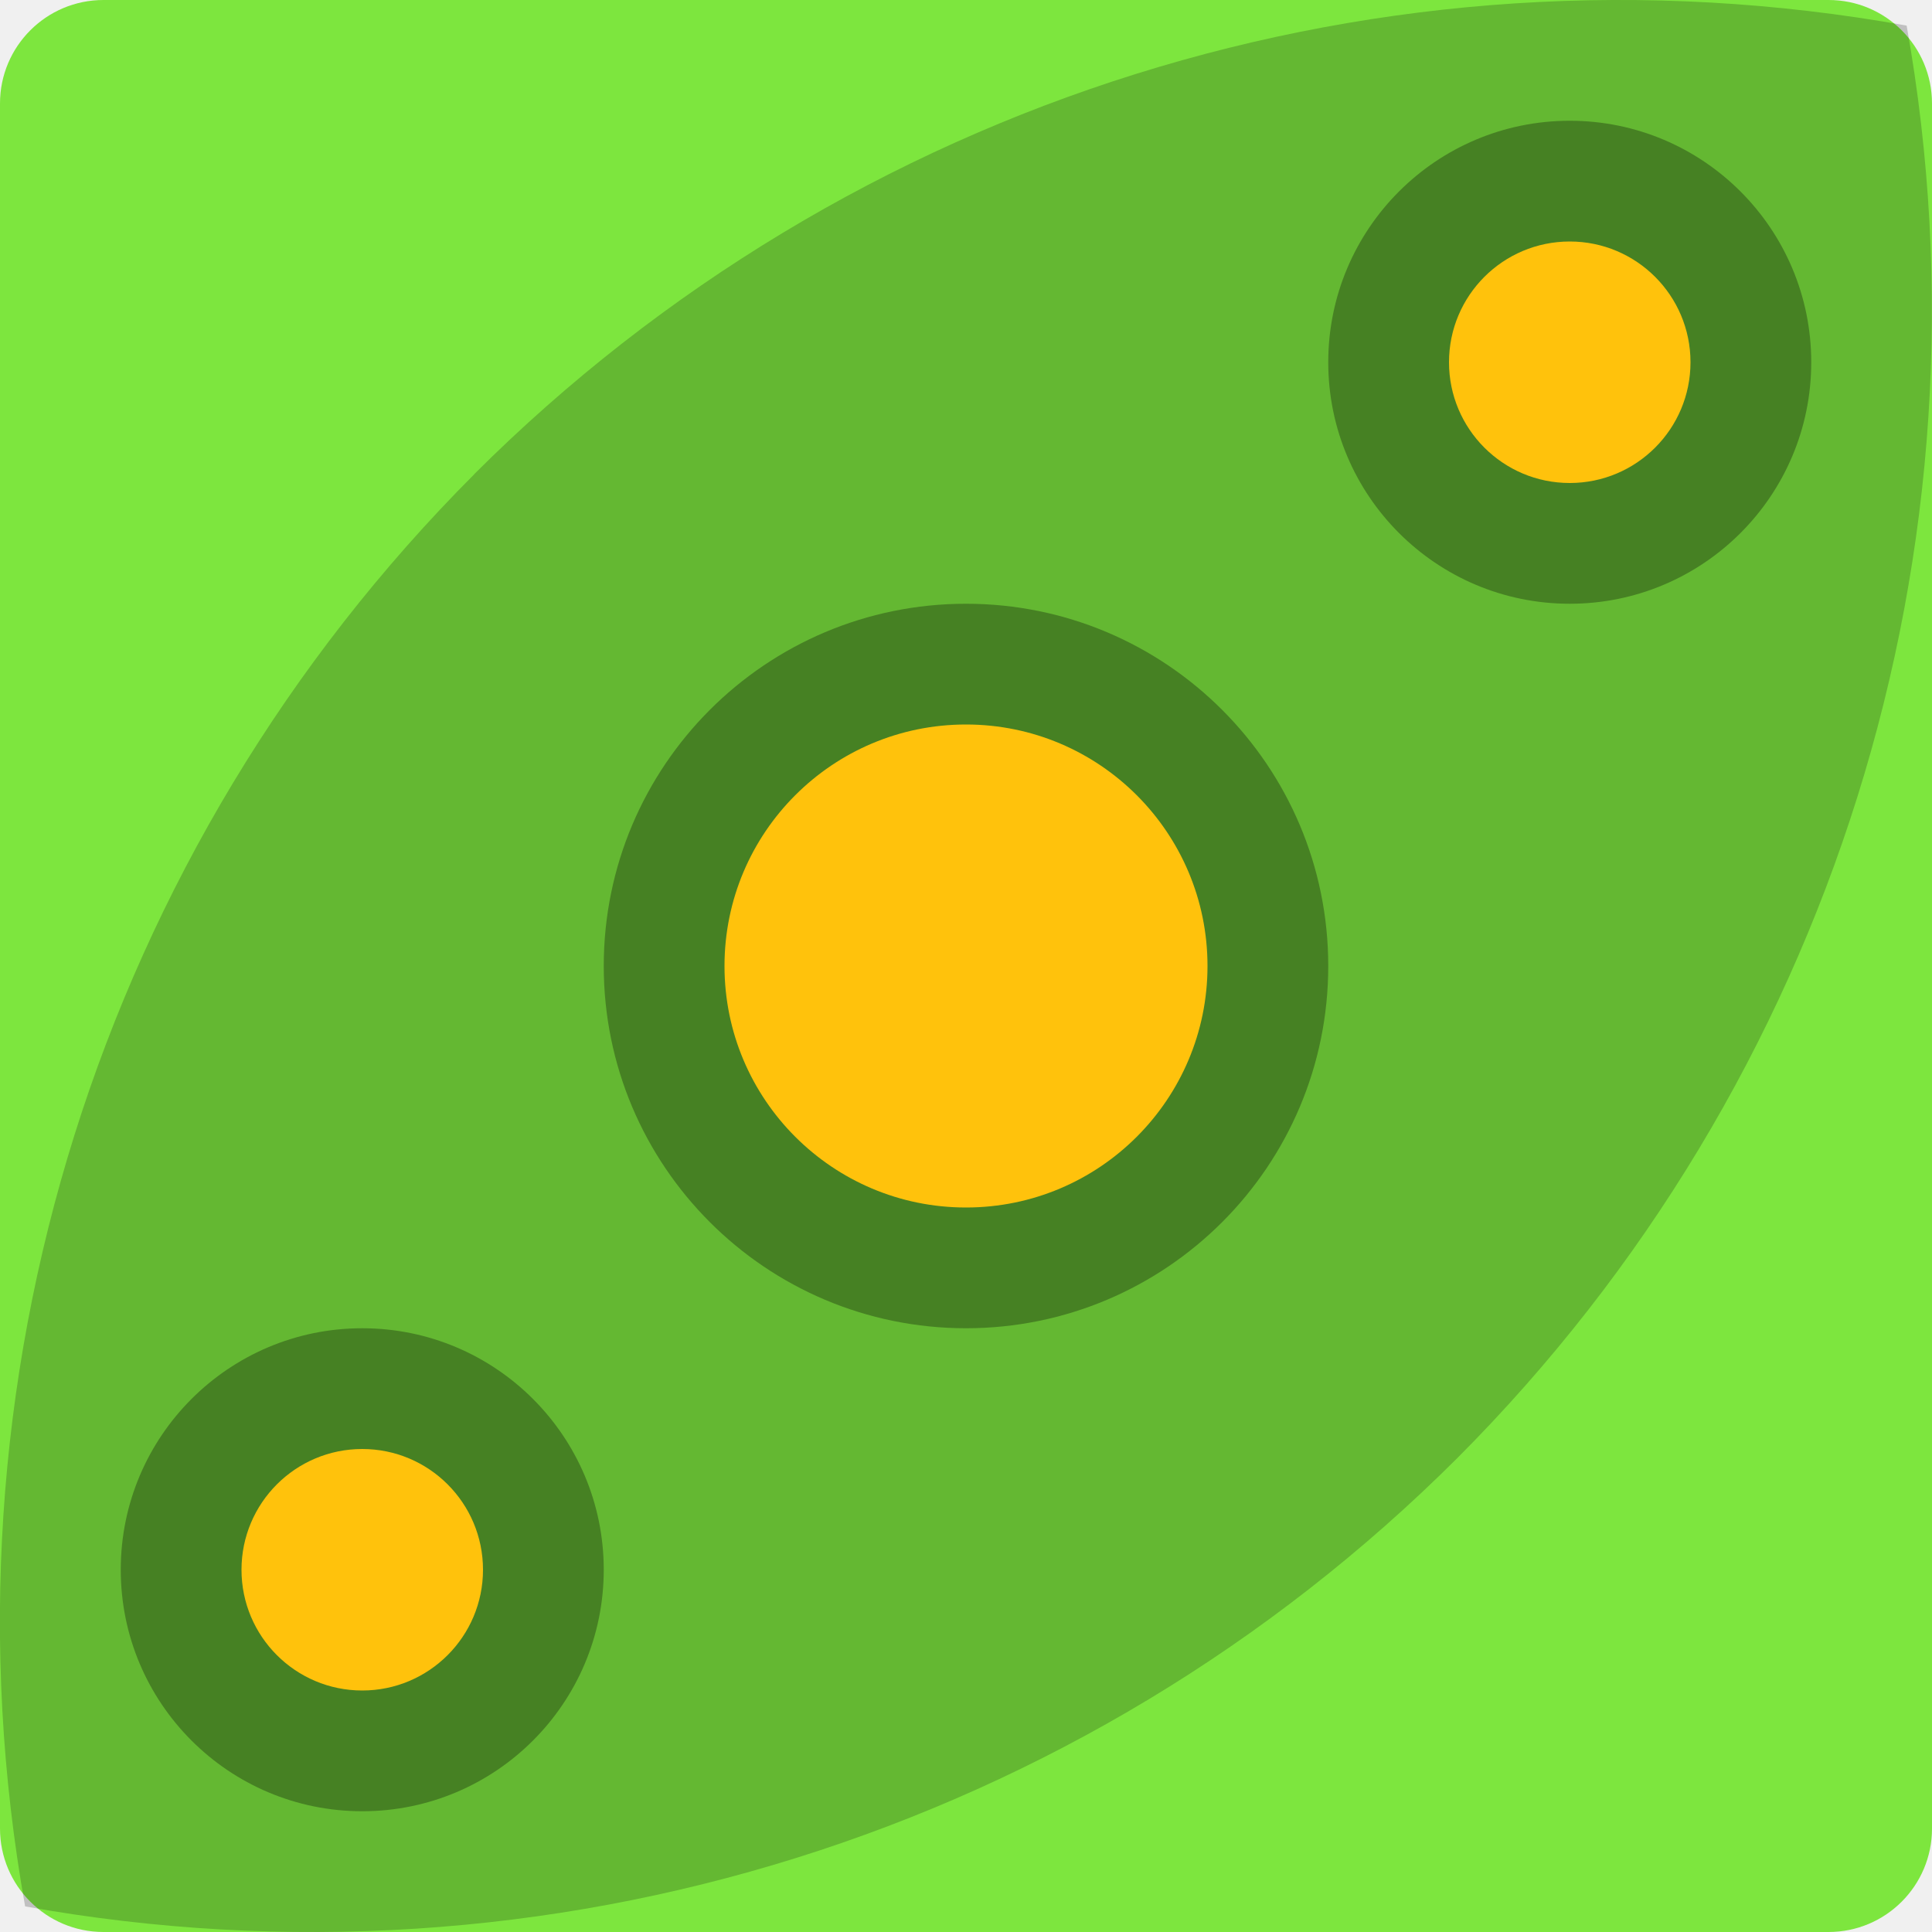
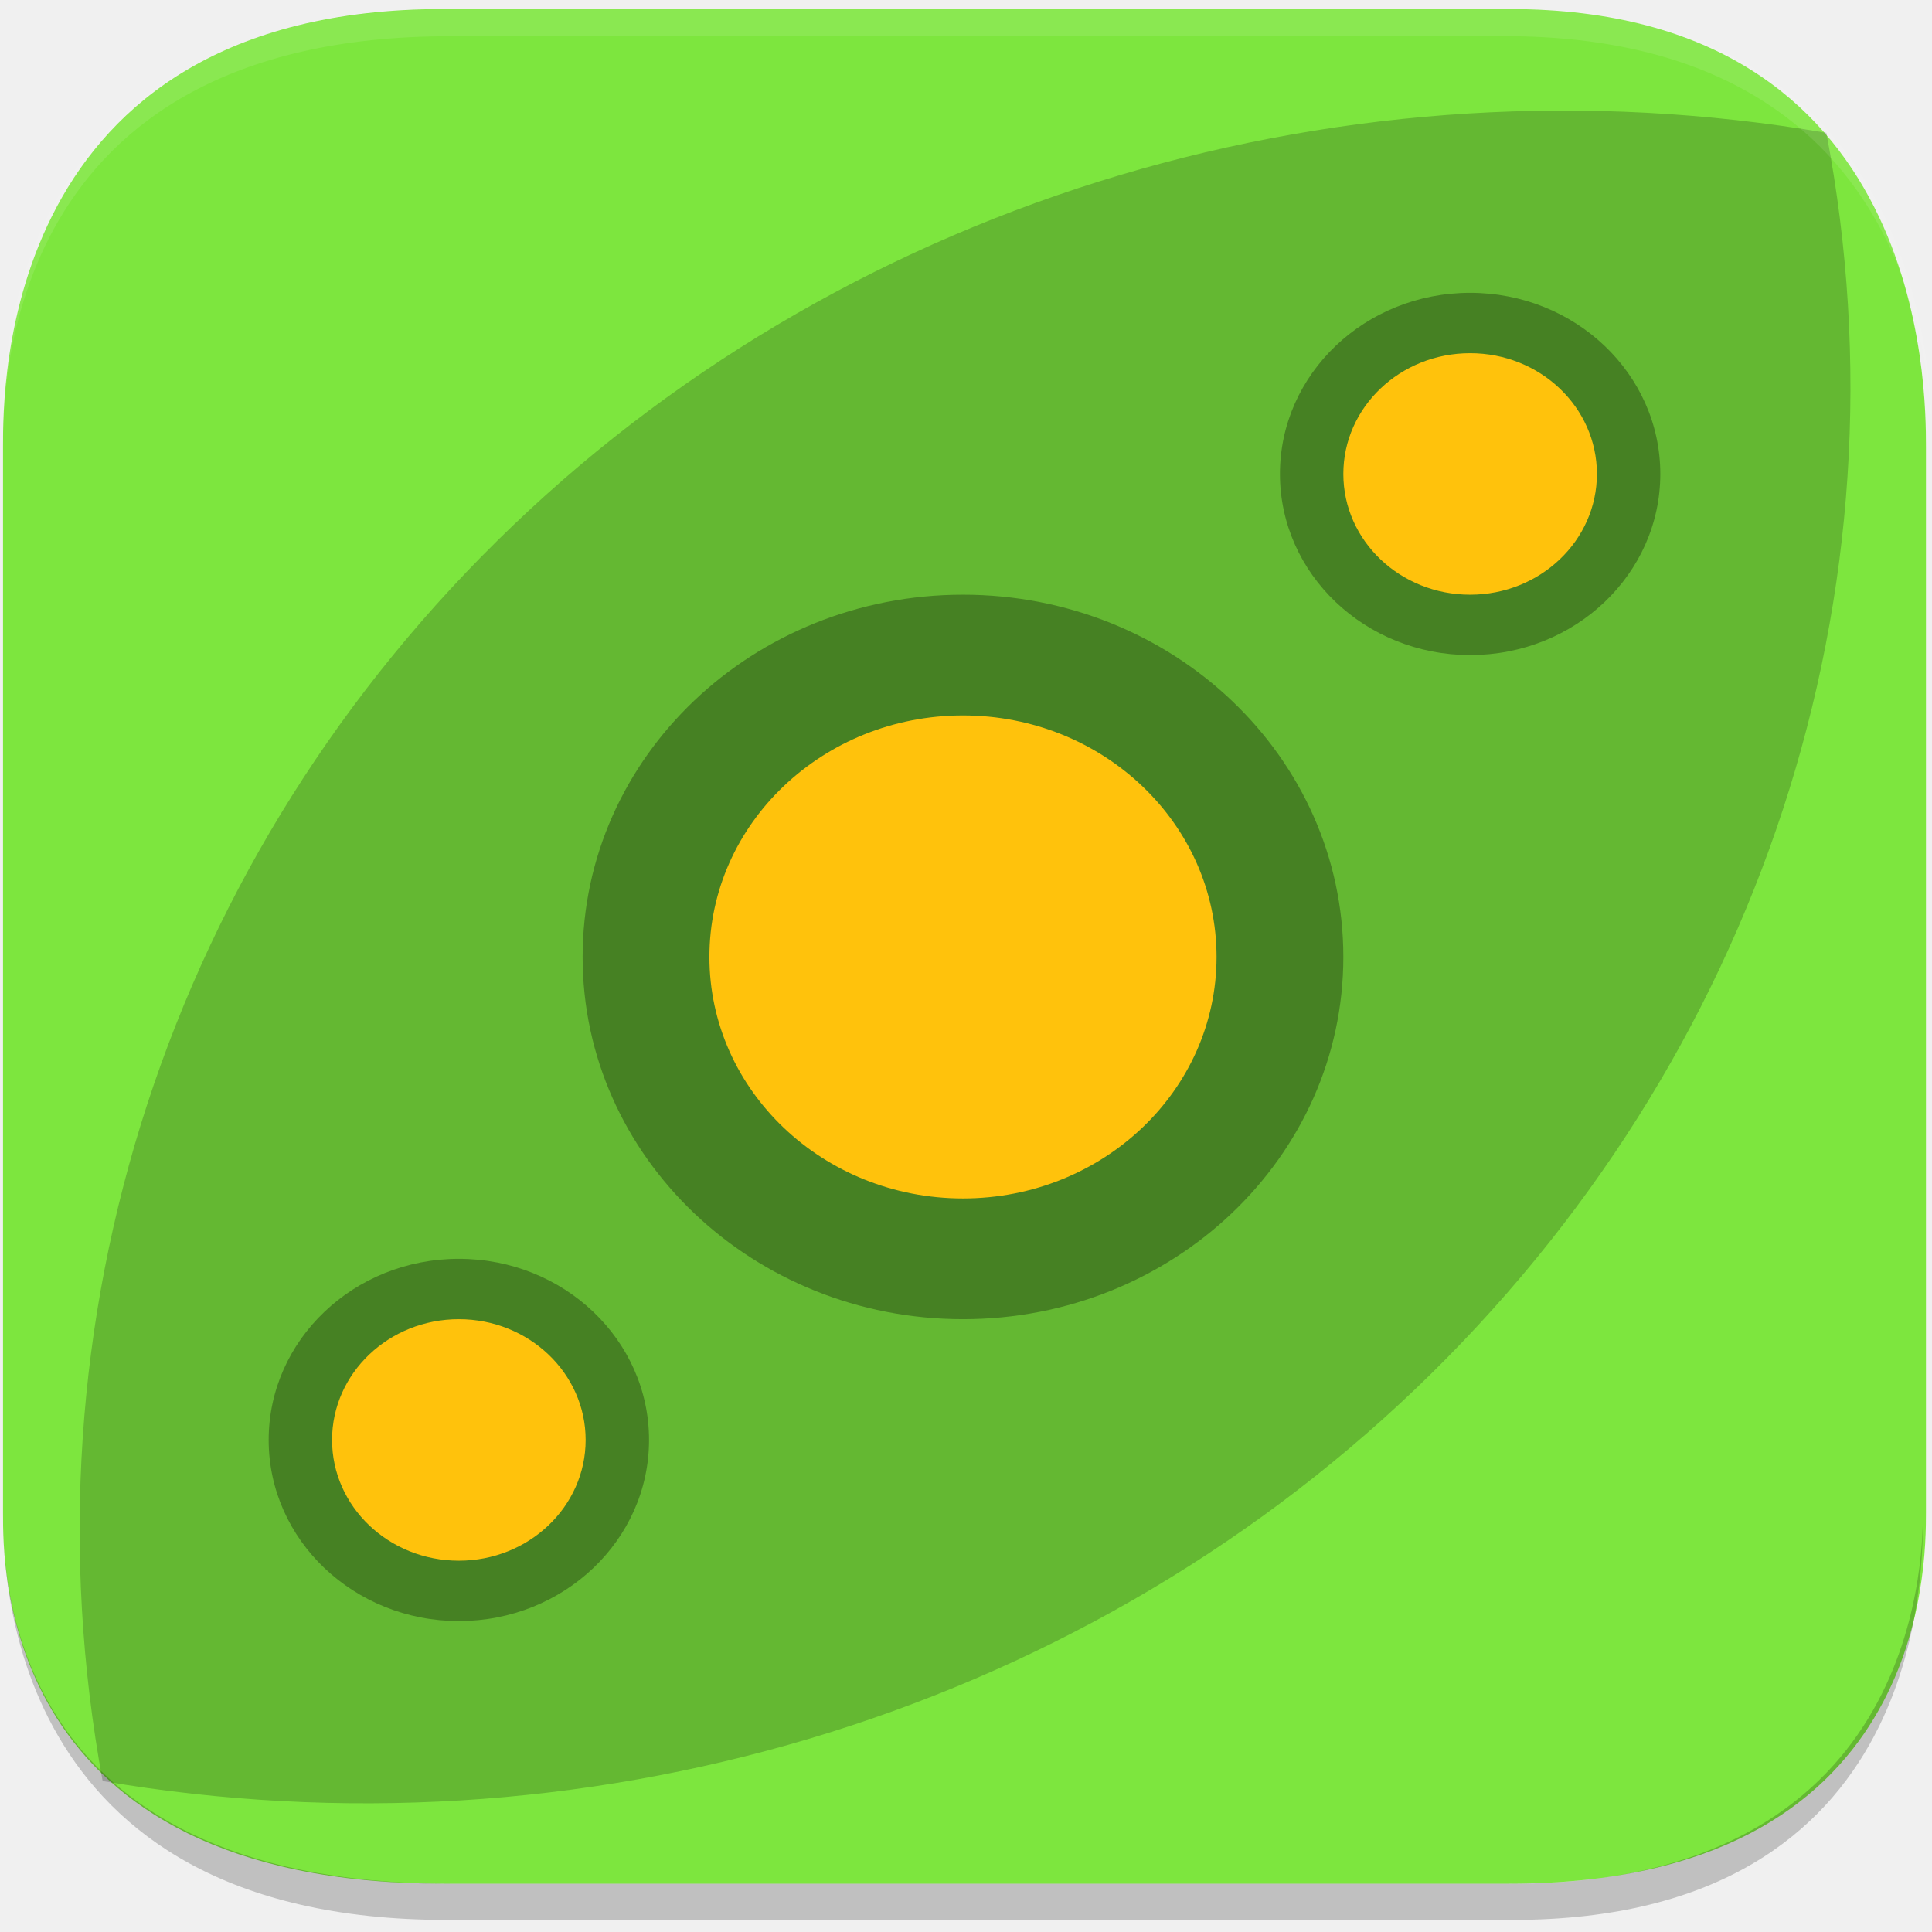
- <svg xmlns="http://www.w3.org/2000/svg" width="16" height="16" version="1">
-   <rect fill="#7de63e" width="16" height="16" x="0" y="0" rx=".857" ry=".857" />
-   <path opacity=".2" d="m3.929 3.926a13.433 13.445 0 0 0 -3.721 11.862 13.433 13.445 0 0 0 11.862 -3.714 13.433 13.445 0 0 0 3.72 -11.862 13.433 13.445 0 0 0 -11.862 3.714z" />
-   <circle opacity=".3" cx="8" cy="8" r="3" />
-   <circle fill="#ffc20c" cx="8" cy="8" r="2" />
+ <svg xmlns="http://www.w3.org/2000/svg" id="_图层_1" data-name="图层_1" version="1.1" viewBox="0 0 64 64" width="16" height="16">
+   <defs>
+     <style>
+       .st0 {
+         opacity: .3;
+       }
+ 
+       .st0, .st1, .st2 {
+         isolation: isolate;
+       }
+ 
+       .st1 {
+         opacity: .2;
+       }
+ 
+       .st3 {
+         fill: #7de63e;
+       }
+ 
+       .st2 {
+         fill: #fff;
+         opacity: .1;
+       }
+ 
+       .st4 {
+         fill: #ffc20c;
+       }
+     </style>
+   </defs>
+   <path class="st3" d="M14.7.3h35.3c13.8,0,13.8,12.6,13.8,14.5v35.3c0,1.8,0,12.3-13.8,12.3H14.7C0,62.4.1,51.9.1,50.1V14.8C.1,12.9,0,.3,14.7.3Z" />
+   <path class="st1" d="M17,17.4C5.6,28.3.6,43.8,3.4,59c15.8,2.7,32.1-2.1,43.5-13,11.4-10.9,16.5-26.4,13.6-41.6-15.8-2.7-32.1,2.1-43.5,13h0Z" />
+   <path class="st2" d="M14.9.3C.1.3.1,12.2.1,14v.8C.1,12.9.1,1.2,14.9,1.2h35.3c13.6.2,13.8,11.8,13.8,13.6h0c0-1.8,0-14.5-13.8-14.5H14.9Z" />
+   <path class="st1" d="M.1,50.1H.1c0,1.8,0,13.5,14.7,13.5h35.3c13.8,0,13.6-11.7,13.6-13.5h0c0,1.8-.3,12.3-13.6,12.3H14.9C.1,62.4.1,52,.1,50.1Z" />
+   <ellipse class="st0" cx="31.9" cy="31.7" rx="12.6" ry="12" />
+   <ellipse class="st4" cx="31.9" cy="31.7" rx="8.4" ry="8" />
  <g>
-     <circle opacity=".3" cx="13" cy="3" r="2" />
-     <circle fill="#ffc20c" cx="13" cy="3" r="1" />
+     <ellipse class="st0" cx="48.7" cy="15.7" rx="6.3" ry="6" />
+     <ellipse class="st4" cx="48.7" cy="15.7" rx="4.2" ry="4" />
  </g>
-   <g transform="translate(-10,10)">
-     <circle opacity=".3" cx="13" cy="3" r="2" />
-     <circle fill="#ffc20c" cx="13" cy="3" r="1" />
+   <g>
+     <ellipse class="st0" cx="15.2" cy="47.7" rx="6.3" ry="6" />
+     <ellipse class="st4" cx="15.2" cy="47.7" rx="4.2" ry="4" />
  </g>
</svg>
